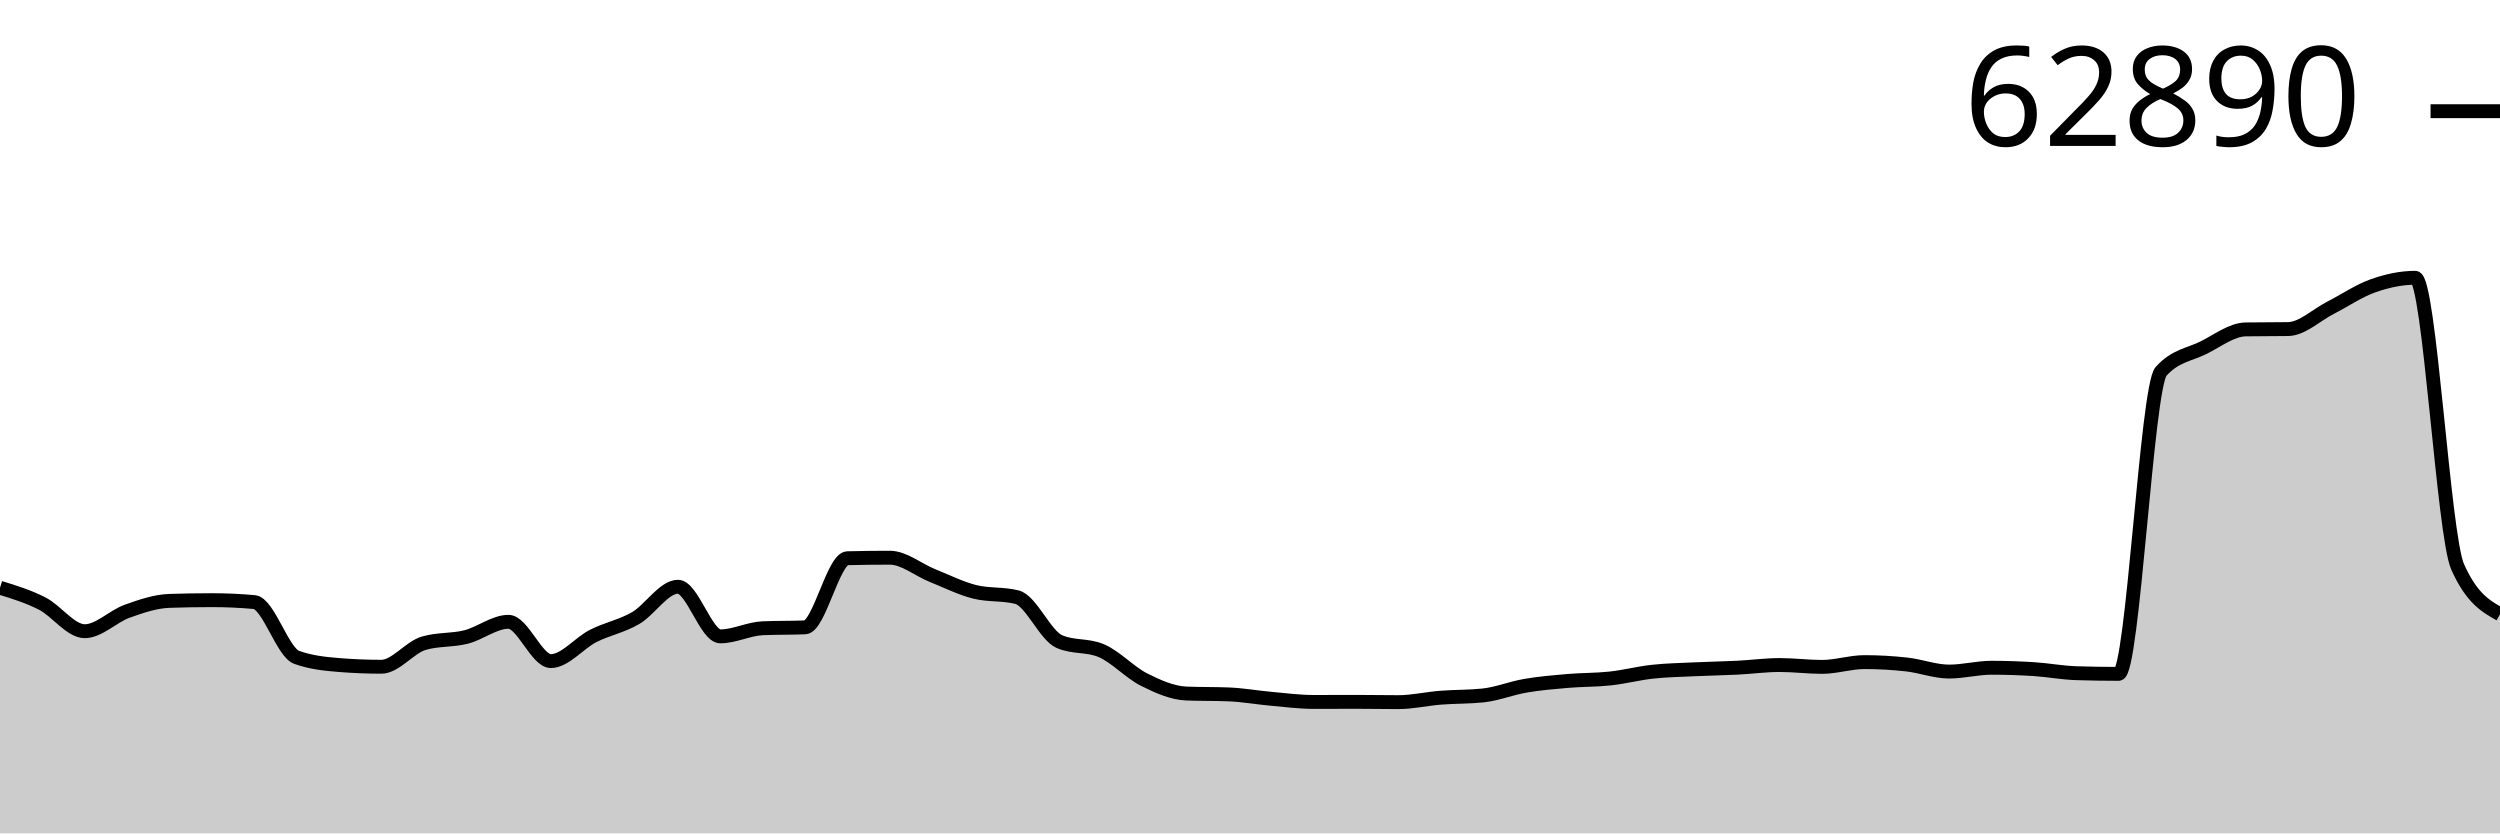
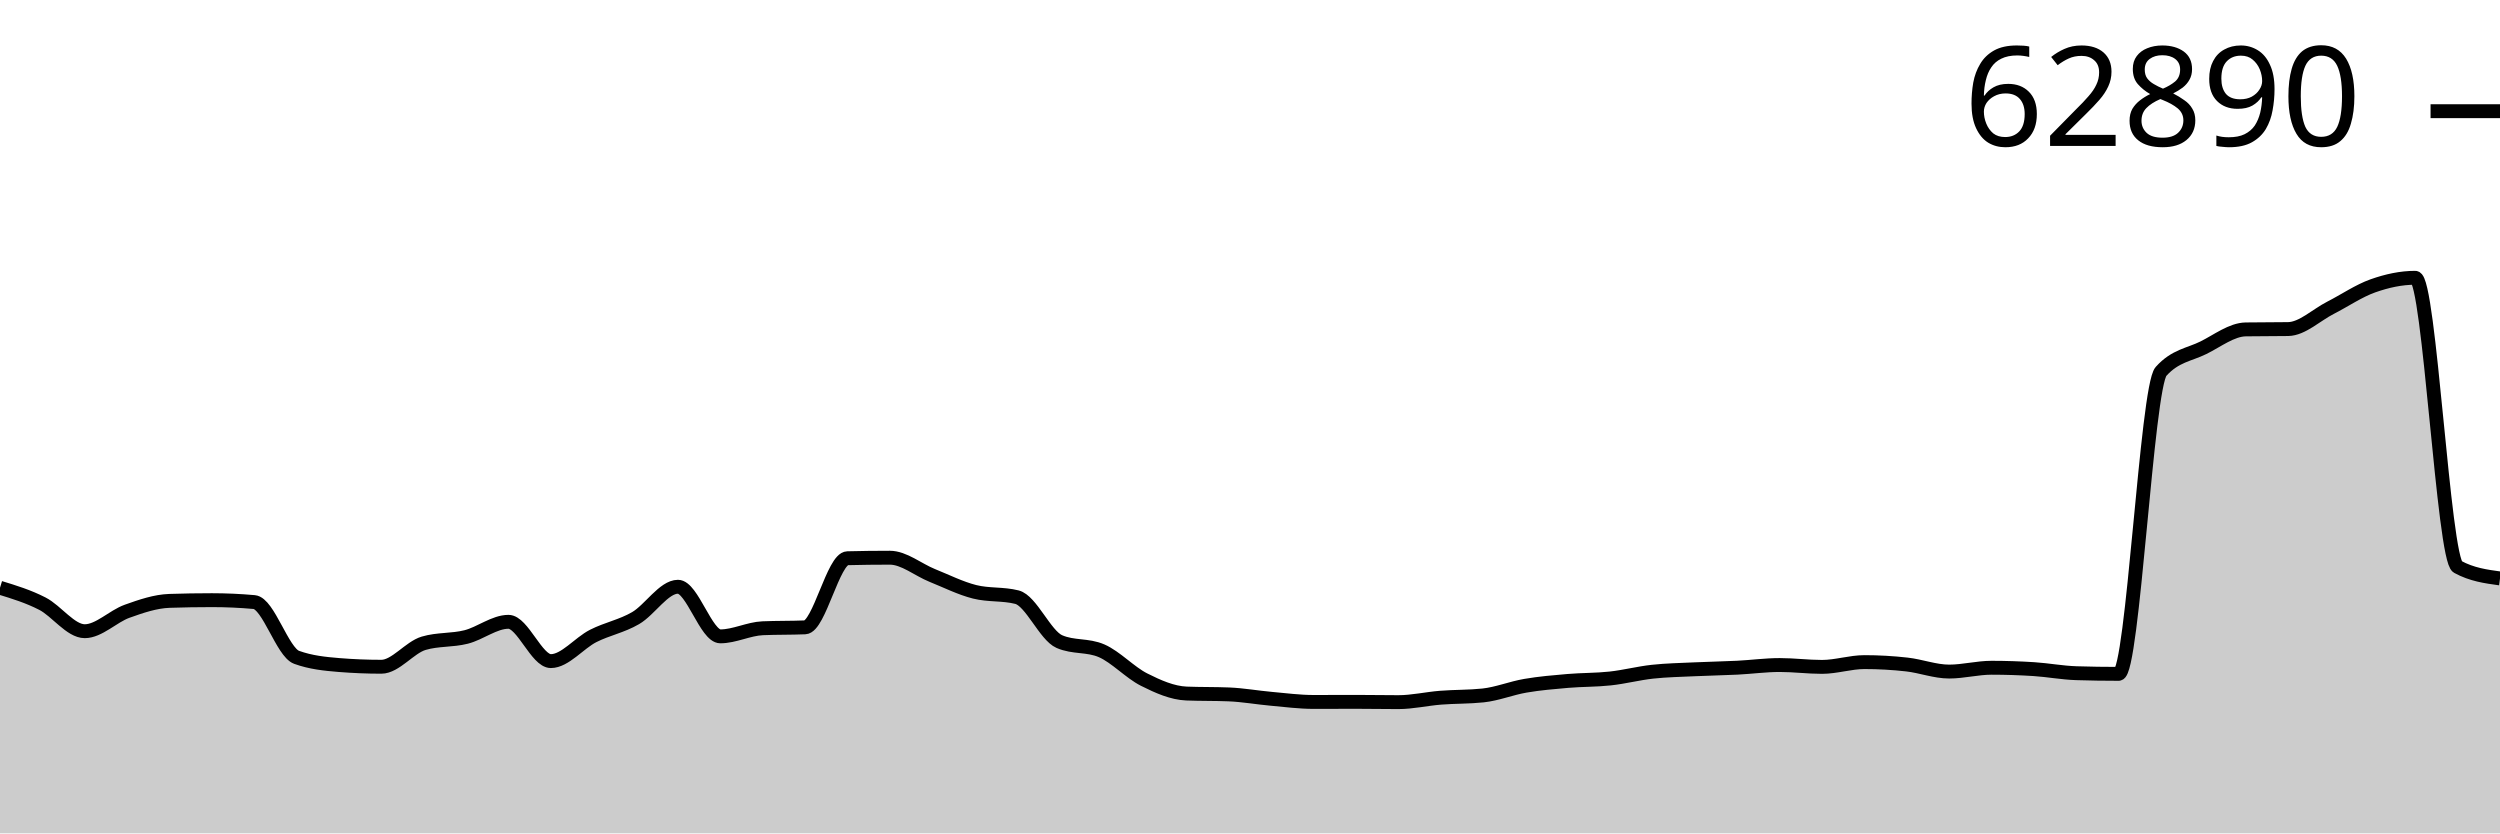
<svg xmlns="http://www.w3.org/2000/svg" viewBox="0 0 180 60">
  <g transform="translate(0,20)">
-     <path class="area" fill="rgba(0, 0, 0, 0.2)" d="M0,22.318C1.017,22.63,2.034,22.941,3.051,23.463C4.068,23.984,5.085,25.447,6.102,25.447C7.119,25.447,8.136,24.374,9.153,24.01C10.169,23.646,11.186,23.298,12.203,23.263C13.22,23.229,14.237,23.212,15.254,23.212C16.271,23.212,17.288,23.258,18.305,23.349C19.322,23.441,20.339,26.959,21.356,27.328C22.373,27.697,23.39,27.799,24.407,27.882C25.424,27.964,26.441,28.006,27.458,28.006C28.475,28.006,29.492,26.614,30.508,26.314C31.525,26.013,32.542,26.12,33.559,25.863C34.576,25.606,35.593,24.77,36.61,24.77C37.627,24.77,38.644,27.6,39.661,27.6C40.678,27.6,41.695,26.303,42.712,25.787C43.729,25.272,44.746,25.095,45.763,24.505C46.78,23.914,47.797,22.246,48.814,22.246C49.831,22.246,50.847,25.818,51.864,25.818C52.881,25.818,53.898,25.277,54.915,25.234C55.932,25.19,56.949,25.212,57.966,25.169C58.983,25.125,60,20.218,61.017,20.193C62.034,20.167,63.051,20.155,64.068,20.155C65.085,20.155,66.102,21.021,67.119,21.431C68.136,21.84,69.153,22.353,70.169,22.61C71.186,22.867,72.203,22.738,73.22,22.995C74.237,23.252,75.254,25.749,76.271,26.193C77.288,26.638,78.305,26.416,79.322,26.86C80.339,27.305,81.356,28.418,82.373,28.931C83.39,29.443,84.407,29.893,85.424,29.935C86.441,29.976,87.458,29.955,88.475,29.997C89.492,30.038,90.508,30.222,91.525,30.313C92.542,30.403,93.559,30.54,94.576,30.54C95.593,30.54,96.61,30.533,97.627,30.533C98.644,30.533,99.661,30.554,100.678,30.554C101.695,30.554,102.712,30.314,103.729,30.234C104.746,30.154,105.763,30.18,106.78,30.072C107.797,29.964,108.814,29.548,109.831,29.374C110.847,29.2,111.864,29.114,112.881,29.027C113.898,28.94,114.915,28.962,115.932,28.851C116.949,28.741,117.966,28.474,118.983,28.363C120,28.253,121.017,28.236,122.034,28.188C123.051,28.14,124.068,28.125,125.085,28.074C126.102,28.023,127.119,27.882,128.136,27.882C129.153,27.882,130.169,28.016,131.186,28.016C132.203,28.016,133.22,27.672,134.237,27.672C135.254,27.672,136.271,27.73,137.288,27.844C138.305,27.957,139.322,28.353,140.339,28.353C141.356,28.353,142.373,28.078,143.39,28.078C144.407,28.078,145.424,28.112,146.441,28.177C147.458,28.243,148.475,28.438,149.492,28.47C150.508,28.502,151.525,28.518,152.542,28.518C153.559,28.518,154.576,7.881,155.593,6.743C156.61,5.606,157.627,5.542,158.644,5.038C159.661,4.533,160.678,3.733,161.695,3.717C162.712,3.701,163.729,3.709,164.746,3.693C165.763,3.677,166.78,2.678,167.797,2.16C168.814,1.641,169.831,0.941,170.847,0.581C171.864,0.221,172.881,0,173.898,0C174.915,0,175.932,18.535,176.949,20.812C177.966,23.088,178.983,23.657,180,24.226L180,40C178.983,40,177.966,40,176.949,40C175.932,40,174.915,40,173.898,40C172.881,40,171.864,40,170.847,40C169.831,40,168.814,40,167.797,40C166.78,40,165.763,40,164.746,40C163.729,40,162.712,40,161.695,40C160.678,40,159.661,40,158.644,40C157.627,40,156.61,40,155.593,40C154.576,40,153.559,40,152.542,40C151.525,40,150.508,40,149.492,40C148.475,40,147.458,40,146.441,40C145.424,40,144.407,40,143.39,40C142.373,40,141.356,40,140.339,40C139.322,40,138.305,40,137.288,40C136.271,40,135.254,40,134.237,40C133.22,40,132.203,40,131.186,40C130.169,40,129.153,40,128.136,40C127.119,40,126.102,40,125.085,40C124.068,40,123.051,40,122.034,40C121.017,40,120,40,118.983,40C117.966,40,116.949,40,115.932,40C114.915,40,113.898,40,112.881,40C111.864,40,110.847,40,109.831,40C108.814,40,107.797,40,106.78,40C105.763,40,104.746,40,103.729,40C102.712,40,101.695,40,100.678,40C99.661,40,98.644,40,97.627,40C96.61,40,95.593,40,94.576,40C93.559,40,92.542,40,91.525,40C90.508,40,89.492,40,88.475,40C87.458,40,86.441,40,85.424,40C84.407,40,83.39,40,82.373,40C81.356,40,80.339,40,79.322,40C78.305,40,77.288,40,76.271,40C75.254,40,74.237,40,73.22,40C72.203,40,71.186,40,70.169,40C69.153,40,68.136,40,67.119,40C66.102,40,65.085,40,64.068,40C63.051,40,62.034,40,61.017,40C60,40,58.983,40,57.966,40C56.949,40,55.932,40,54.915,40C53.898,40,52.881,40,51.864,40C50.847,40,49.831,40,48.814,40C47.797,40,46.78,40,45.763,40C44.746,40,43.729,40,42.712,40C41.695,40,40.678,40,39.661,40C38.644,40,37.627,40,36.61,40C35.593,40,34.576,40,33.559,40C32.542,40,31.525,40,30.508,40C29.492,40,28.475,40,27.458,40C26.441,40,25.424,40,24.407,40C23.39,40,22.373,40,21.356,40C20.339,40,19.322,40,18.305,40C17.288,40,16.271,40,15.254,40C14.237,40,13.22,40,12.203,40C11.186,40,10.169,40,9.153,40C8.136,40,7.119,40,6.102,40C5.085,40,4.068,40,3.051,40C2.034,40,1.017,40,0,40Z" />
-     <path class="line" stroke="black" fill="none" d="M0,22.318C1.017,22.63,2.034,22.941,3.051,23.463C4.068,23.984,5.085,25.447,6.102,25.447C7.119,25.447,8.136,24.374,9.153,24.01C10.169,23.646,11.186,23.298,12.203,23.263C13.22,23.229,14.237,23.212,15.254,23.212C16.271,23.212,17.288,23.258,18.305,23.349C19.322,23.441,20.339,26.959,21.356,27.328C22.373,27.697,23.39,27.799,24.407,27.882C25.424,27.964,26.441,28.006,27.458,28.006C28.475,28.006,29.492,26.614,30.508,26.314C31.525,26.013,32.542,26.12,33.559,25.863C34.576,25.606,35.593,24.77,36.61,24.77C37.627,24.77,38.644,27.6,39.661,27.6C40.678,27.6,41.695,26.303,42.712,25.787C43.729,25.272,44.746,25.095,45.763,24.505C46.78,23.914,47.797,22.246,48.814,22.246C49.831,22.246,50.847,25.818,51.864,25.818C52.881,25.818,53.898,25.277,54.915,25.234C55.932,25.19,56.949,25.212,57.966,25.169C58.983,25.125,60,20.218,61.017,20.193C62.034,20.167,63.051,20.155,64.068,20.155C65.085,20.155,66.102,21.021,67.119,21.431C68.136,21.84,69.153,22.353,70.169,22.61C71.186,22.867,72.203,22.738,73.22,22.995C74.237,23.252,75.254,25.749,76.271,26.193C77.288,26.638,78.305,26.416,79.322,26.86C80.339,27.305,81.356,28.418,82.373,28.931C83.39,29.443,84.407,29.893,85.424,29.935C86.441,29.976,87.458,29.955,88.475,29.997C89.492,30.038,90.508,30.222,91.525,30.313C92.542,30.403,93.559,30.54,94.576,30.54C95.593,30.54,96.61,30.533,97.627,30.533C98.644,30.533,99.661,30.554,100.678,30.554C101.695,30.554,102.712,30.314,103.729,30.234C104.746,30.154,105.763,30.18,106.78,30.072C107.797,29.964,108.814,29.548,109.831,29.374C110.847,29.2,111.864,29.114,112.881,29.027C113.898,28.94,114.915,28.962,115.932,28.851C116.949,28.741,117.966,28.474,118.983,28.363C120,28.253,121.017,28.236,122.034,28.188C123.051,28.14,124.068,28.125,125.085,28.074C126.102,28.023,127.119,27.882,128.136,27.882C129.153,27.882,130.169,28.016,131.186,28.016C132.203,28.016,133.22,27.672,134.237,27.672C135.254,27.672,136.271,27.73,137.288,27.844C138.305,27.957,139.322,28.353,140.339,28.353C141.356,28.353,142.373,28.078,143.39,28.078C144.407,28.078,145.424,28.112,146.441,28.177C147.458,28.243,148.475,28.438,149.492,28.47C150.508,28.502,151.525,28.518,152.542,28.518C153.559,28.518,154.576,7.881,155.593,6.743C156.61,5.606,157.627,5.542,158.644,5.038C159.661,4.533,160.678,3.733,161.695,3.717C162.712,3.701,163.729,3.709,164.746,3.693C165.763,3.677,166.78,2.678,167.797,2.16C168.814,1.641,169.831,0.941,170.847,0.581C171.864,0.221,172.881,0,173.898,0C174.915,0,175.932,18.535,176.949,20.812C177.966,23.088,178.983,23.657,180,24.226" />
+     <path class="area" fill="rgba(0, 0, 0, 0.2)" d="M0,22.318C1.017,22.63,2.034,22.941,3.051,23.463C4.068,23.984,5.085,25.447,6.102,25.447C7.119,25.447,8.136,24.374,9.153,24.01C10.169,23.646,11.186,23.298,12.203,23.263C13.22,23.229,14.237,23.212,15.254,23.212C16.271,23.212,17.288,23.258,18.305,23.349C19.322,23.441,20.339,26.959,21.356,27.328C22.373,27.697,23.39,27.799,24.407,27.882C25.424,27.964,26.441,28.006,27.458,28.006C28.475,28.006,29.492,26.614,30.508,26.314C31.525,26.013,32.542,26.12,33.559,25.863C34.576,25.606,35.593,24.77,36.61,24.77C37.627,24.77,38.644,27.6,39.661,27.6C40.678,27.6,41.695,26.303,42.712,25.787C43.729,25.272,44.746,25.095,45.763,24.505C46.78,23.914,47.797,22.246,48.814,22.246C49.831,22.246,50.847,25.818,51.864,25.818C52.881,25.818,53.898,25.277,54.915,25.234C55.932,25.19,56.949,25.212,57.966,25.169C58.983,25.125,60,20.218,61.017,20.193C62.034,20.167,63.051,20.155,64.068,20.155C65.085,20.155,66.102,21.021,67.119,21.431C68.136,21.84,69.153,22.353,70.169,22.61C71.186,22.867,72.203,22.738,73.22,22.995C74.237,23.252,75.254,25.749,76.271,26.193C77.288,26.638,78.305,26.416,79.322,26.86C80.339,27.305,81.356,28.418,82.373,28.931C83.39,29.443,84.407,29.893,85.424,29.935C86.441,29.976,87.458,29.955,88.475,29.997C89.492,30.038,90.508,30.222,91.525,30.313C92.542,30.403,93.559,30.54,94.576,30.54C95.593,30.54,96.61,30.533,97.627,30.533C98.644,30.533,99.661,30.554,100.678,30.554C101.695,30.554,102.712,30.314,103.729,30.234C104.746,30.154,105.763,30.18,106.78,30.072C107.797,29.964,108.814,29.548,109.831,29.374C110.847,29.2,111.864,29.114,112.881,29.027C113.898,28.94,114.915,28.962,115.932,28.851C116.949,28.741,117.966,28.474,118.983,28.363C120,28.253,121.017,28.236,122.034,28.188C123.051,28.14,124.068,28.125,125.085,28.074C126.102,28.023,127.119,27.882,128.136,27.882C129.153,27.882,130.169,28.016,131.186,28.016C132.203,28.016,133.22,27.672,134.237,27.672C135.254,27.672,136.271,27.73,137.288,27.844C138.305,27.957,139.322,28.353,140.339,28.353C141.356,28.353,142.373,28.078,143.39,28.078C144.407,28.078,145.424,28.112,146.441,28.177C147.458,28.243,148.475,28.438,149.492,28.47C150.508,28.502,151.525,28.518,152.542,28.518C153.559,28.518,154.576,7.881,155.593,6.743C156.61,5.606,157.627,5.542,158.644,5.038C159.661,4.533,160.678,3.733,161.695,3.717C162.712,3.701,163.729,3.709,164.746,3.693C165.763,3.677,166.78,2.678,167.797,2.16C168.814,1.641,169.831,0.941,170.847,0.581C171.864,0.221,172.881,0,173.898,0C174.915,0,175.932,20.254,176.949,20.812C177.966,21.369,178.983,21.508,180,21.647L180,40C178.983,40,177.966,40,176.949,40C175.932,40,174.915,40,173.898,40C172.881,40,171.864,40,170.847,40C169.831,40,168.814,40,167.797,40C166.78,40,165.763,40,164.746,40C163.729,40,162.712,40,161.695,40C160.678,40,159.661,40,158.644,40C157.627,40,156.61,40,155.593,40C154.576,40,153.559,40,152.542,40C151.525,40,150.508,40,149.492,40C148.475,40,147.458,40,146.441,40C145.424,40,144.407,40,143.39,40C142.373,40,141.356,40,140.339,40C139.322,40,138.305,40,137.288,40C136.271,40,135.254,40,134.237,40C133.22,40,132.203,40,131.186,40C130.169,40,129.153,40,128.136,40C127.119,40,126.102,40,125.085,40C124.068,40,123.051,40,122.034,40C121.017,40,120,40,118.983,40C117.966,40,116.949,40,115.932,40C114.915,40,113.898,40,112.881,40C111.864,40,110.847,40,109.831,40C108.814,40,107.797,40,106.78,40C105.763,40,104.746,40,103.729,40C102.712,40,101.695,40,100.678,40C99.661,40,98.644,40,97.627,40C96.61,40,95.593,40,94.576,40C93.559,40,92.542,40,91.525,40C90.508,40,89.492,40,88.475,40C87.458,40,86.441,40,85.424,40C84.407,40,83.39,40,82.373,40C81.356,40,80.339,40,79.322,40C78.305,40,77.288,40,76.271,40C75.254,40,74.237,40,73.22,40C72.203,40,71.186,40,70.169,40C69.153,40,68.136,40,67.119,40C66.102,40,65.085,40,64.068,40C63.051,40,62.034,40,61.017,40C60,40,58.983,40,57.966,40C56.949,40,55.932,40,54.915,40C53.898,40,52.881,40,51.864,40C50.847,40,49.831,40,48.814,40C47.797,40,46.78,40,45.763,40C44.746,40,43.729,40,42.712,40C41.695,40,40.678,40,39.661,40C38.644,40,37.627,40,36.61,40C35.593,40,34.576,40,33.559,40C32.542,40,31.525,40,30.508,40C29.492,40,28.475,40,27.458,40C26.441,40,25.424,40,24.407,40C23.39,40,22.373,40,21.356,40C20.339,40,19.322,40,18.305,40C17.288,40,16.271,40,15.254,40C14.237,40,13.22,40,12.203,40C11.186,40,10.169,40,9.153,40C8.136,40,7.119,40,6.102,40C5.085,40,4.068,40,3.051,40C2.034,40,1.017,40,0,40Z" />
+     <path class="line" stroke="black" fill="none" d="M0,22.318C1.017,22.63,2.034,22.941,3.051,23.463C4.068,23.984,5.085,25.447,6.102,25.447C7.119,25.447,8.136,24.374,9.153,24.01C10.169,23.646,11.186,23.298,12.203,23.263C13.22,23.229,14.237,23.212,15.254,23.212C16.271,23.212,17.288,23.258,18.305,23.349C19.322,23.441,20.339,26.959,21.356,27.328C22.373,27.697,23.39,27.799,24.407,27.882C25.424,27.964,26.441,28.006,27.458,28.006C28.475,28.006,29.492,26.614,30.508,26.314C31.525,26.013,32.542,26.12,33.559,25.863C34.576,25.606,35.593,24.77,36.61,24.77C37.627,24.77,38.644,27.6,39.661,27.6C40.678,27.6,41.695,26.303,42.712,25.787C43.729,25.272,44.746,25.095,45.763,24.505C46.78,23.914,47.797,22.246,48.814,22.246C49.831,22.246,50.847,25.818,51.864,25.818C52.881,25.818,53.898,25.277,54.915,25.234C55.932,25.19,56.949,25.212,57.966,25.169C58.983,25.125,60,20.218,61.017,20.193C62.034,20.167,63.051,20.155,64.068,20.155C65.085,20.155,66.102,21.021,67.119,21.431C68.136,21.84,69.153,22.353,70.169,22.61C71.186,22.867,72.203,22.738,73.22,22.995C74.237,23.252,75.254,25.749,76.271,26.193C77.288,26.638,78.305,26.416,79.322,26.86C80.339,27.305,81.356,28.418,82.373,28.931C83.39,29.443,84.407,29.893,85.424,29.935C86.441,29.976,87.458,29.955,88.475,29.997C89.492,30.038,90.508,30.222,91.525,30.313C92.542,30.403,93.559,30.54,94.576,30.54C95.593,30.54,96.61,30.533,97.627,30.533C98.644,30.533,99.661,30.554,100.678,30.554C101.695,30.554,102.712,30.314,103.729,30.234C104.746,30.154,105.763,30.18,106.78,30.072C107.797,29.964,108.814,29.548,109.831,29.374C110.847,29.2,111.864,29.114,112.881,29.027C113.898,28.94,114.915,28.962,115.932,28.851C116.949,28.741,117.966,28.474,118.983,28.363C120,28.253,121.017,28.236,122.034,28.188C123.051,28.14,124.068,28.125,125.085,28.074C126.102,28.023,127.119,27.882,128.136,27.882C129.153,27.882,130.169,28.016,131.186,28.016C132.203,28.016,133.22,27.672,134.237,27.672C135.254,27.672,136.271,27.73,137.288,27.844C138.305,27.957,139.322,28.353,140.339,28.353C141.356,28.353,142.373,28.078,143.39,28.078C144.407,28.078,145.424,28.112,146.441,28.177C147.458,28.243,148.475,28.438,149.492,28.47C150.508,28.502,151.525,28.518,152.542,28.518C153.559,28.518,154.576,7.881,155.593,6.743C156.61,5.606,157.627,5.542,158.644,5.038C159.661,4.533,160.678,3.733,161.695,3.717C162.712,3.701,163.729,3.709,164.746,3.693C165.763,3.677,166.78,2.678,167.797,2.16C168.814,1.641,169.831,0.941,170.847,0.581C171.864,0.221,172.881,0,173.898,0C174.915,0,175.932,20.254,176.949,20.812C177.966,21.369,178.983,21.508,180,21.647" />
    <path class="axis-ceiling" stroke-width="1" stroke="black" fill="none" d="M175,-11.994L180,-11.994" />
    <text class="axis-ceiling-label" font-family="sans-serif" text-anchor="end" font-size="10px" x="170" y="-9.494">62890</text>
  </g>
</svg>
